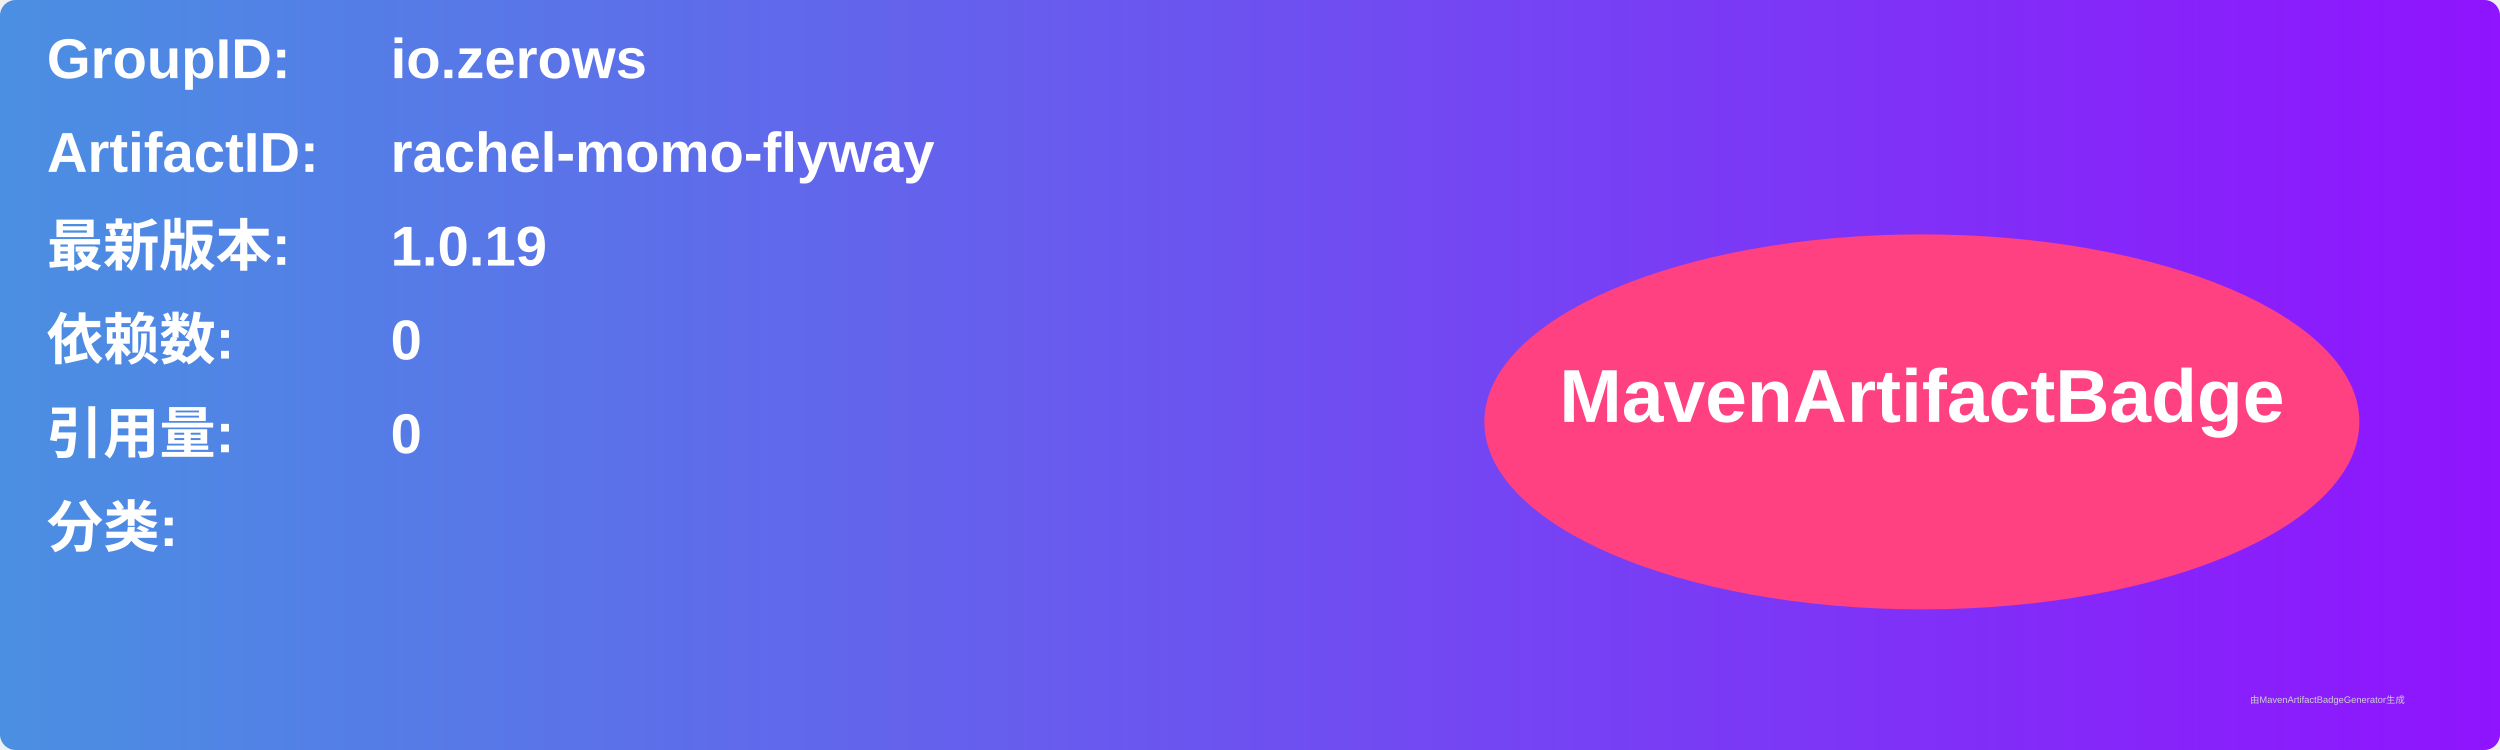
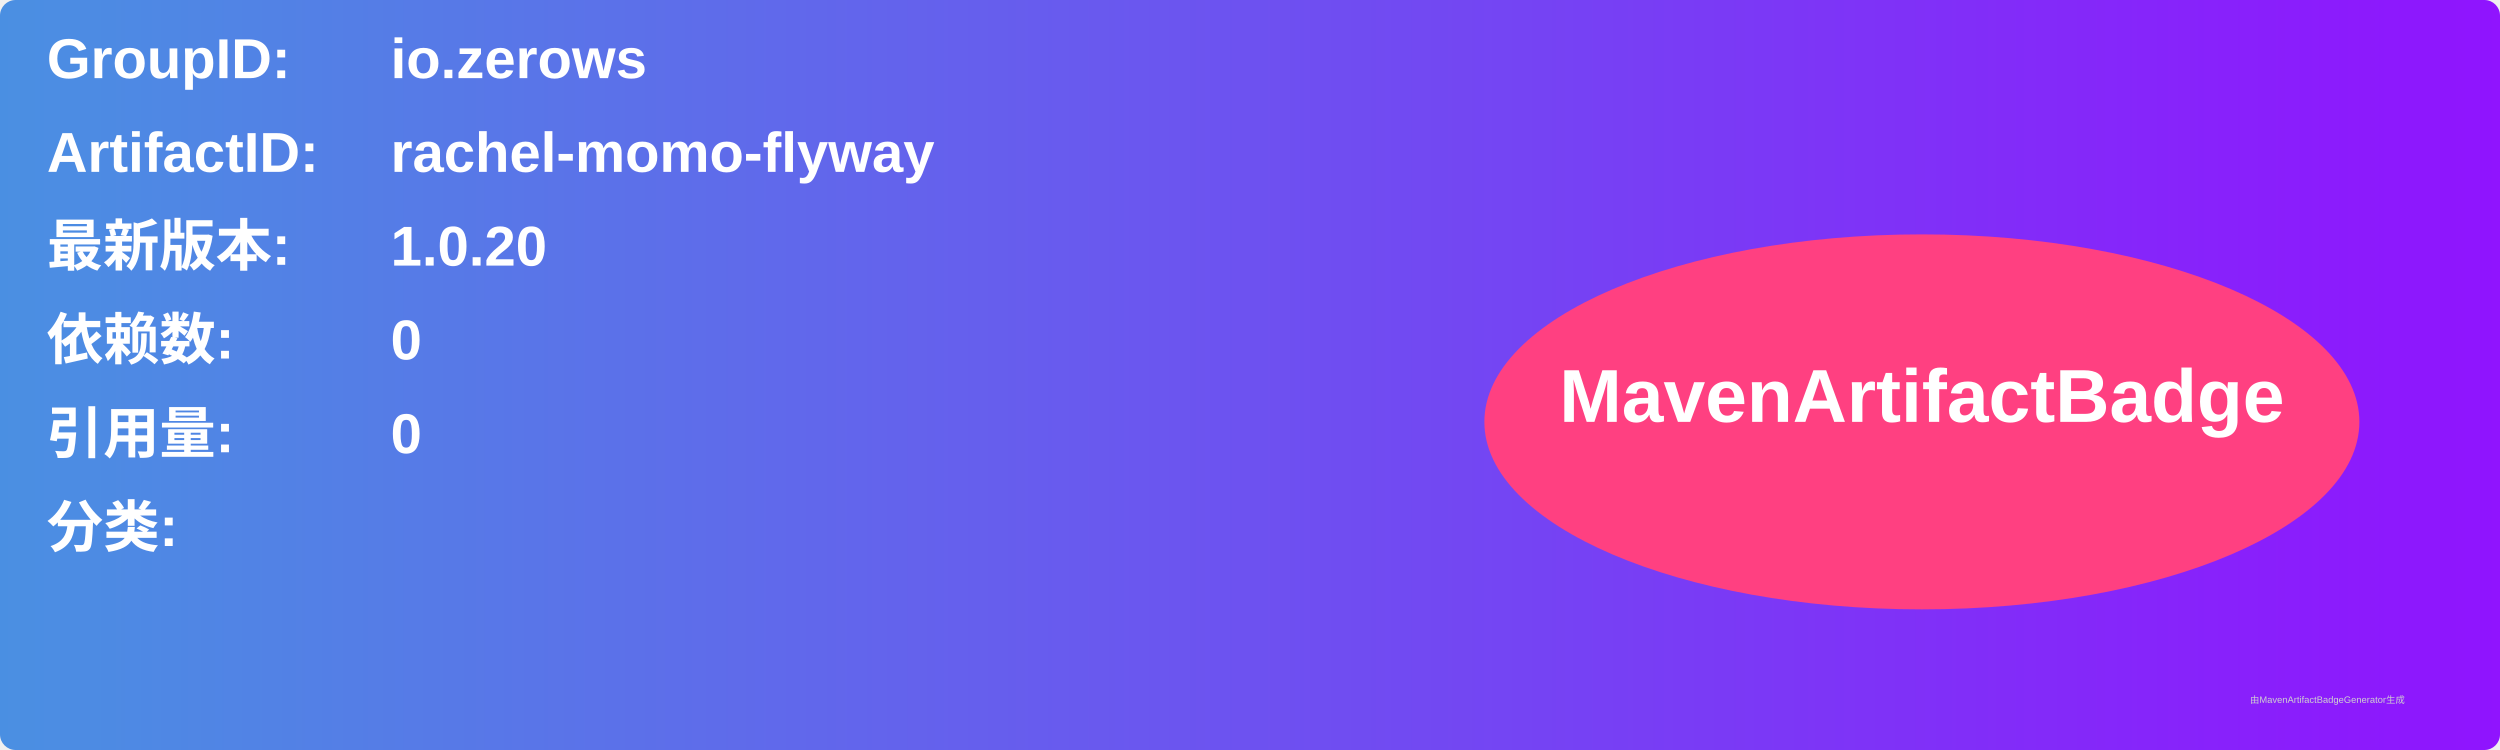
<svg xmlns="http://www.w3.org/2000/svg" width="800" height="240" viewBox="0 0 800 240">
  <linearGradient id="grad" x1="0%" y1="0%" x2="100%" y2="0%">
    <stop offset="0%" stop-color="#4a90e2" />
    <stop offset="100%" stop-color="#9013fe" />
  </linearGradient>
  <rect width="100%" height="100%" rx="5" ry="5" fill="url(#grad)" />
  <g transform="translate(15, 15)">
    <text x="0" y="10" font-family="Arial" font-size="18" fill="white" font-weight="bold" width="260">GroupID:</text>
    <text x="110" y="10" font-family="Arial" font-size="18" fill="white" font-weight="bold" width="460">io.zerows</text>
    <text x="0" y="40" font-family="Arial" font-size="18" fill="white" font-weight="bold" width="260">ArtifactID:</text>
    <text x="110" y="40" font-family="Arial" font-size="18" fill="white" font-weight="bold" width="460">rachel-momo-flyway</text>
    <text x="0" y="70" font-family="Arial" font-size="18" fill="white" font-weight="bold">最新版本:</text>
    <text x="110" y="70" font-family="Arial" font-size="18" fill="white" font-weight="bold">
-       <tspan font-weight="bold">1.0.19</tspan>
+       <tspan font-weight="bold">1.0.20</tspan>
    </text>
    <text x="0" y="100" font-family="Arial" font-size="18" fill="white" font-weight="bold">依赖数: </text>
    <text x="110" y="100" font-family="Arial" font-size="18" fill="white">
      <tspan font-weight="bold">0</tspan>
    </text>
    <text x="0" y="130" font-family="Arial" font-size="18" fill="white" font-weight="bold">引用量: </text>
    <text x="110" y="130" font-family="Arial" font-size="18" fill="white">
      <tspan font-weight="bold">0</tspan>
    </text>
    <text x="0" y="160" font-family="Arial" font-size="18" fill="white" font-weight="bold">分类:</text>
    <text x="10" y="190" font-family="Arial" font-size="10" fill="white">
      <tspan font-weight="bold" />
    </text>
    <ellipse cx="600" cy="120" rx="140" ry="60" fill="#ff4081" />
    <text x="600" y="120" text-anchor="middle" font-family="Arial" font-size="24" fill="white" font-weight="bold">MavenArtifactBadge</text>
  </g>
  <text x="720" y="225" font-family="Arial" font-size="3" fill="#d0d0d0">由MavenArtifactBadgeGenerator生成</text>
</svg>
